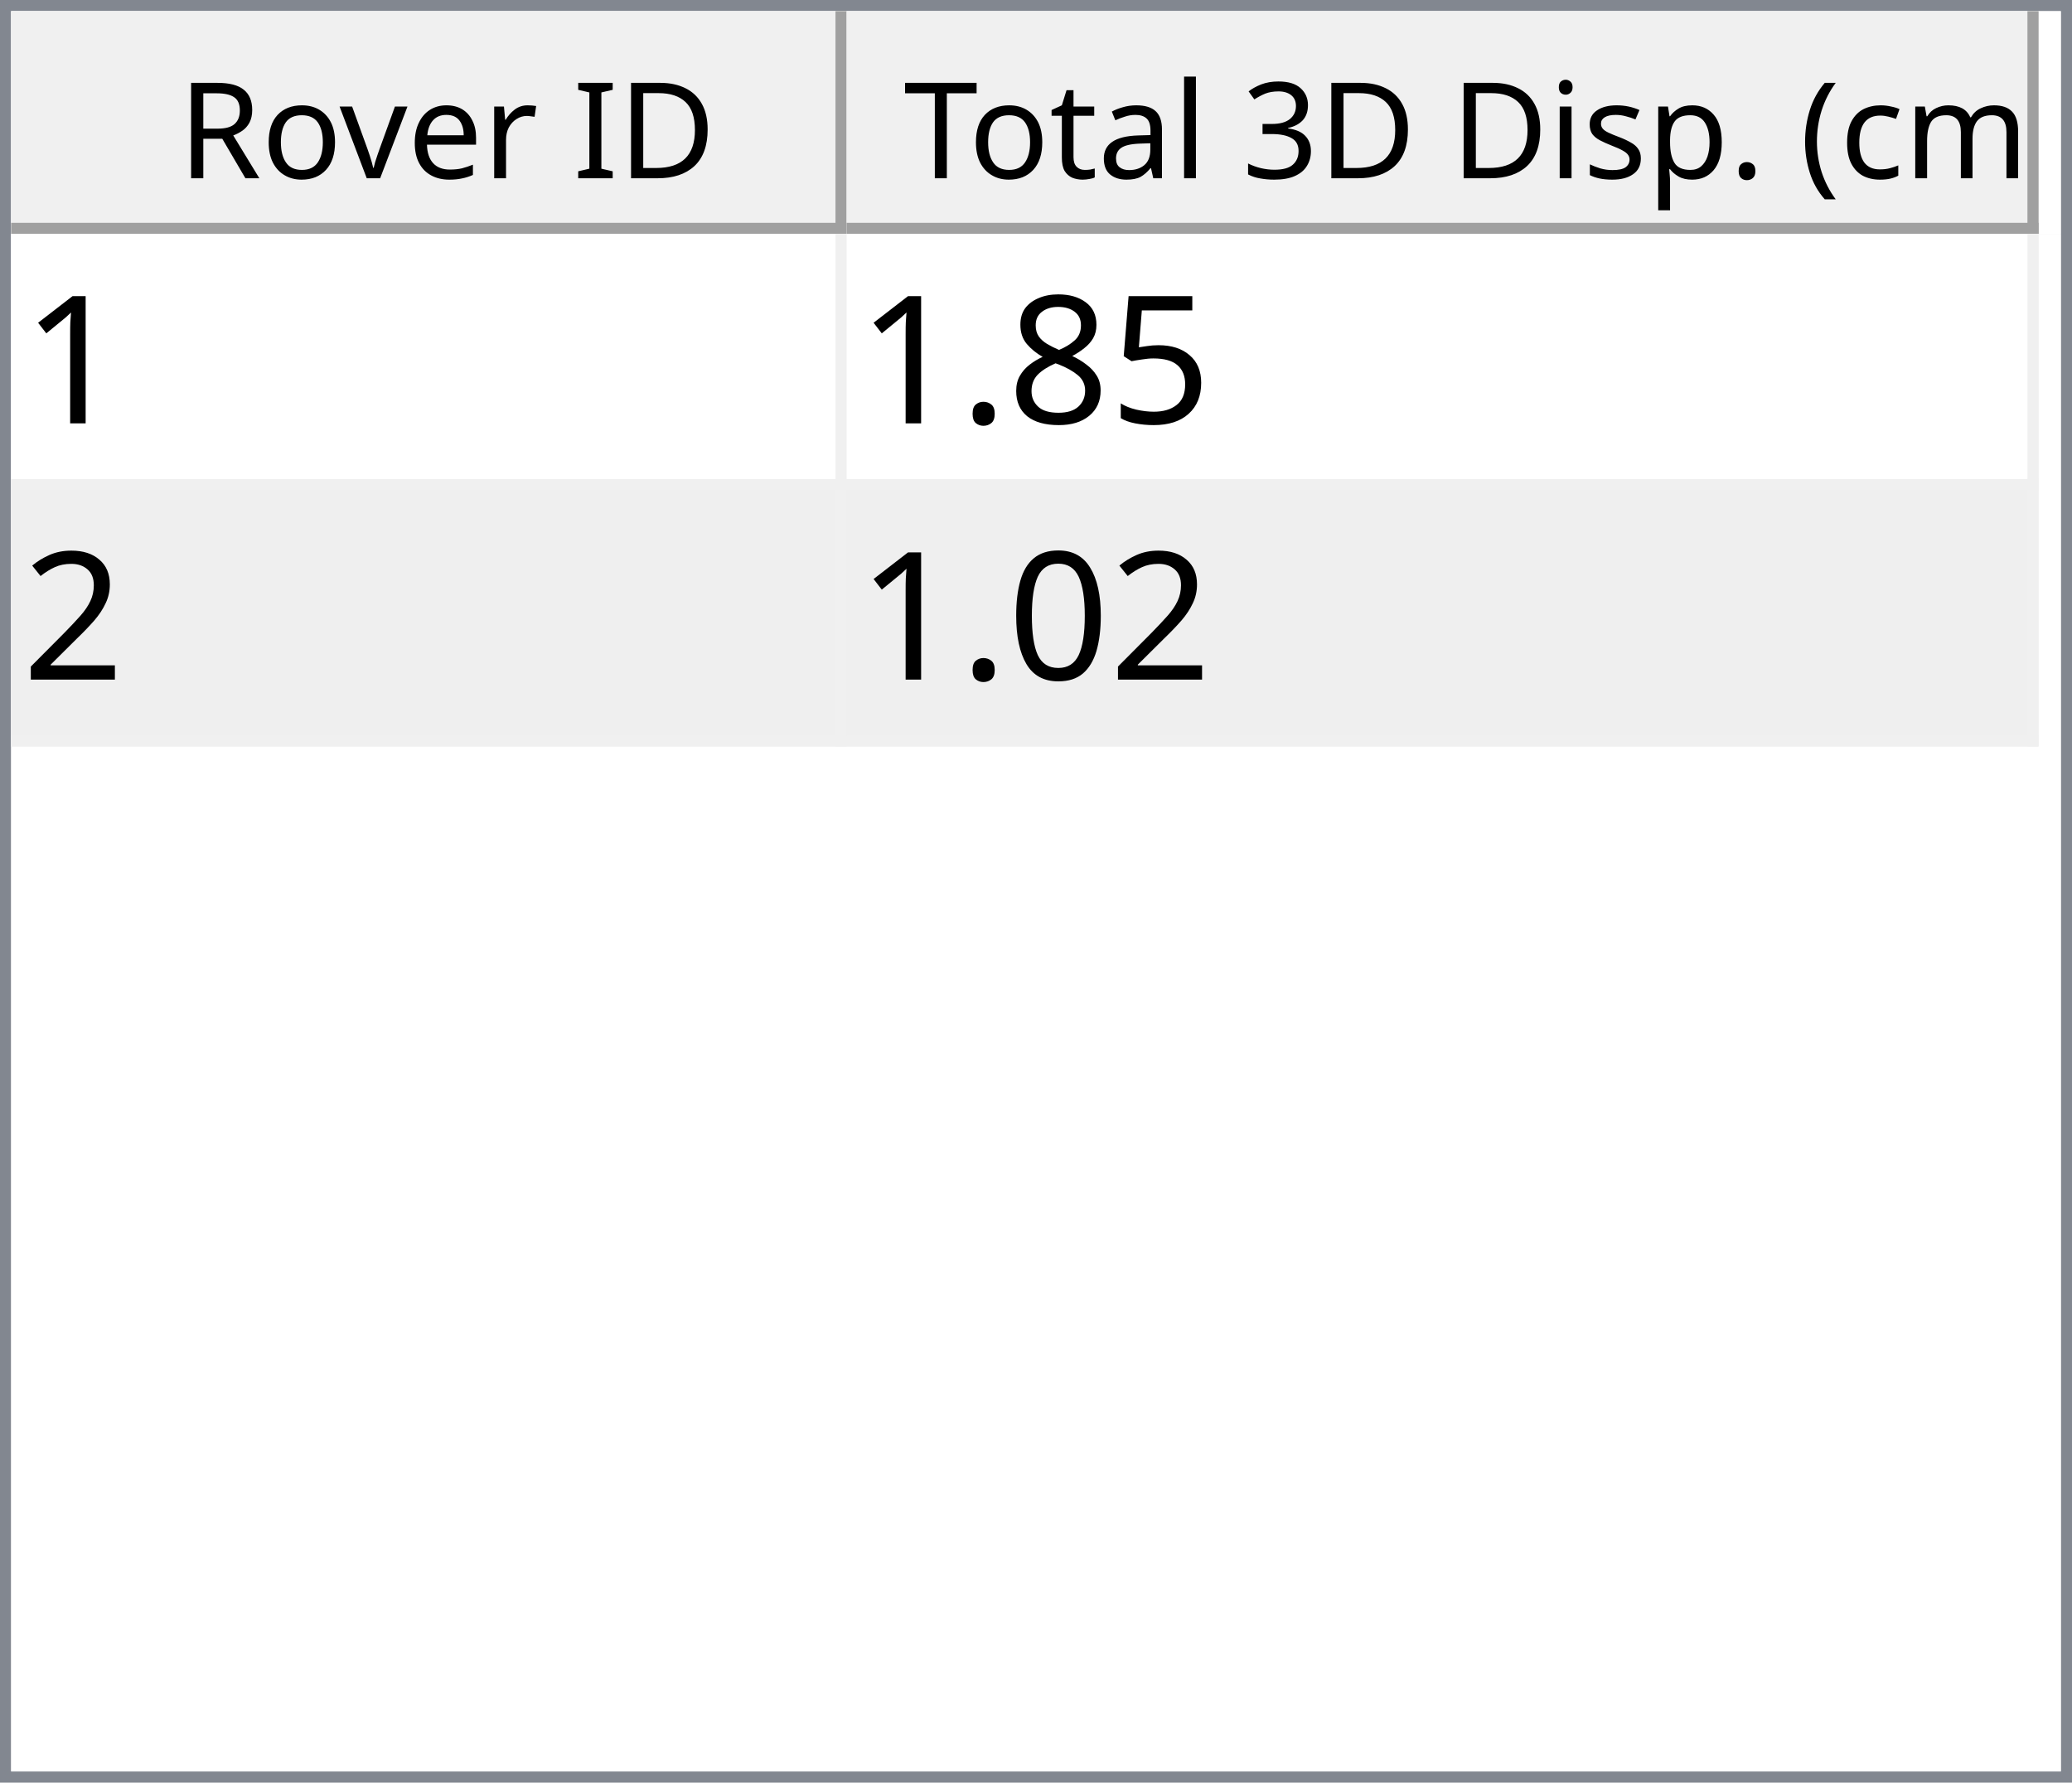
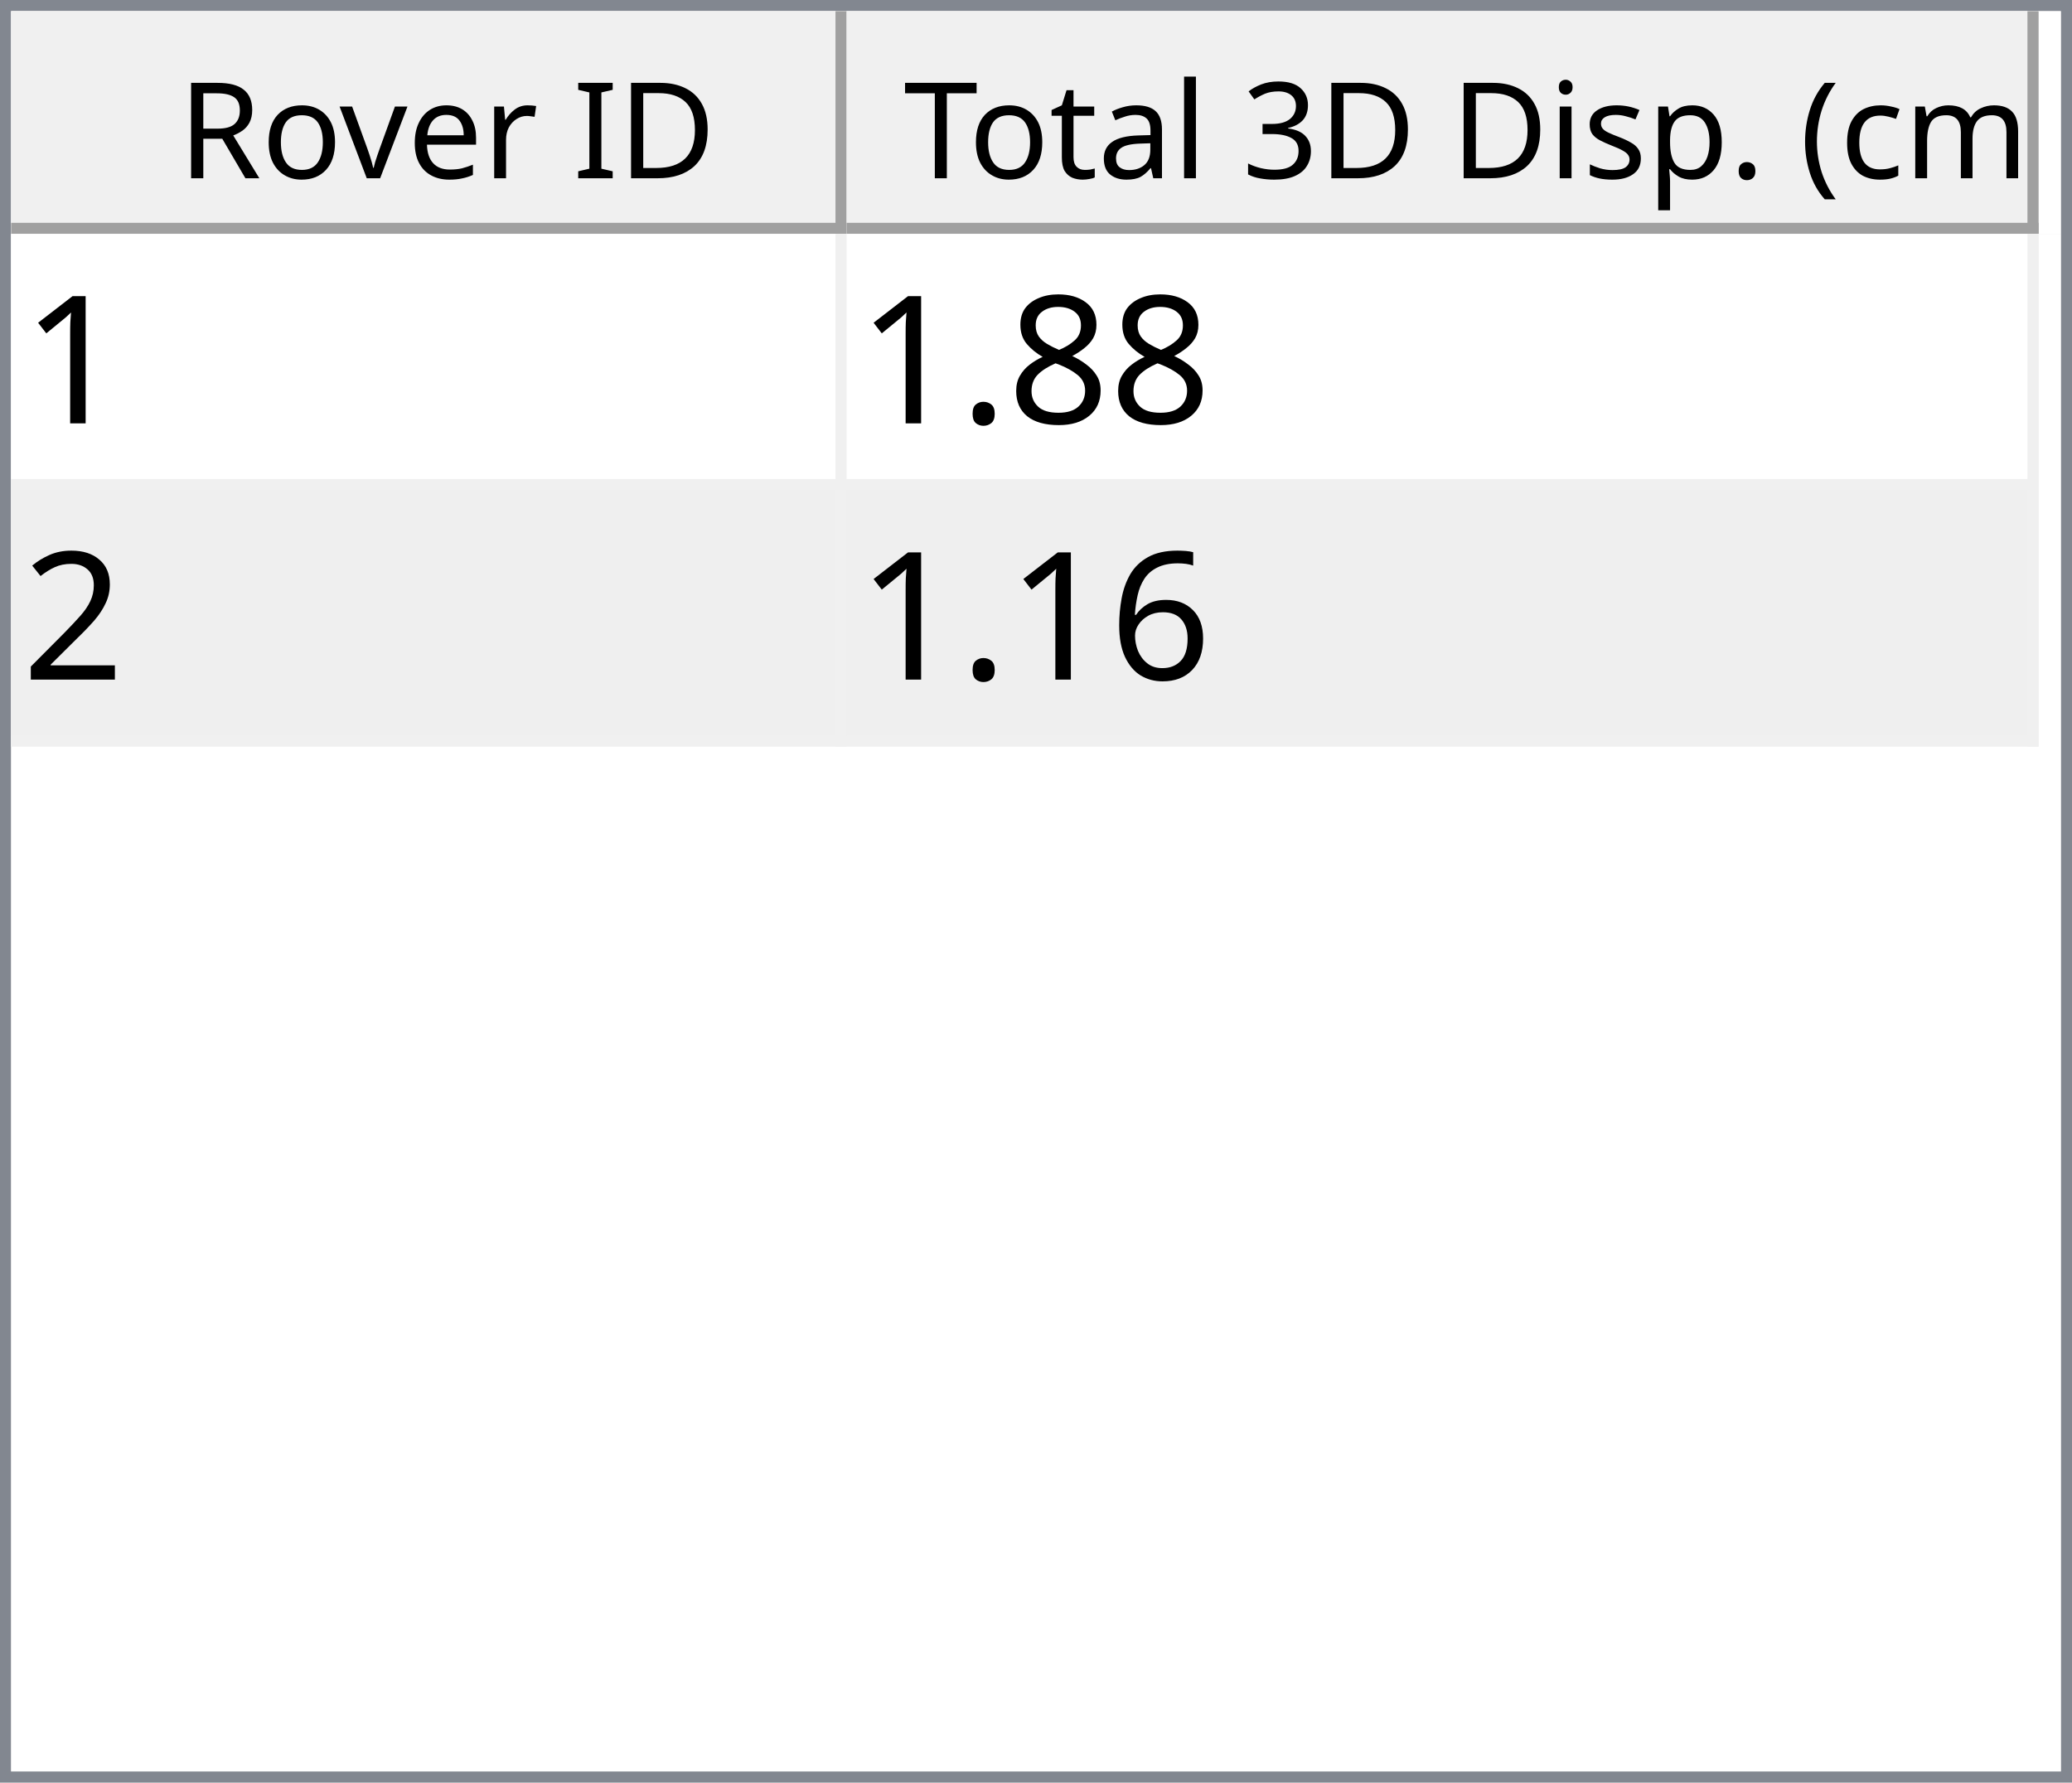
<svg xmlns="http://www.w3.org/2000/svg" style="fill-opacity:1; color-rendering:auto; color-interpolation:auto; text-rendering:auto; stroke:black; stroke-linecap:square; stroke-miterlimit:10; shape-rendering:auto; stroke-opacity:1; fill:black; stroke-dasharray:none; font-weight:normal; stroke-width:1; font-family:'Dialog'; font-style:normal; stroke-linejoin:miter; font-size:12px; stroke-dashoffset:0; image-rendering:auto;" width="186" height="160">
  <defs id="genericDefs" />
  <g>
    <defs id="defs1">
      <clipPath clipPathUnits="userSpaceOnUse" id="clipPath1">
        <path d="M0 0 L186 0 L186 160 L0 160 L0 0 Z" />
      </clipPath>
      <clipPath clipPathUnits="userSpaceOnUse" id="clipPath2">
        <path d="M0 0 L0 160 L186 160 L186 0 Z" />
      </clipPath>
      <clipPath clipPathUnits="userSpaceOnUse" id="clipPath3">
        <path d="M0 0 L0 20 L184 20 L184 0 Z" />
      </clipPath>
      <clipPath clipPathUnits="userSpaceOnUse" id="clipPath4">
        <path d="M0 0 L0 20 L75 20 L75 0 Z" />
      </clipPath>
      <clipPath clipPathUnits="userSpaceOnUse" id="clipPath5">
        <path d="M1 1 L1 19 L74 19 L74 1 Z" />
      </clipPath>
      <clipPath clipPathUnits="userSpaceOnUse" id="clipPath6">
        <path d="M0 0 L0 18 L73 18 L73 0 Z" />
      </clipPath>
      <clipPath clipPathUnits="userSpaceOnUse" id="clipPath7">
        <path d="M-0.5 -0.5 L-0.5 19.5 L74.5 19.5 L74.5 -0.5 Z" />
      </clipPath>
      <clipPath clipPathUnits="userSpaceOnUse" id="clipPath8">
        <path d="M0 0 L0 20 L107 20 L107 0 Z" />
      </clipPath>
      <clipPath clipPathUnits="userSpaceOnUse" id="clipPath9">
        <path d="M1 1 L1 19 L106 19 L106 1 Z" />
      </clipPath>
      <clipPath clipPathUnits="userSpaceOnUse" id="clipPath10">
        <path d="M0 0 L0 18 L105 18 L105 0 Z" />
      </clipPath>
      <clipPath clipPathUnits="userSpaceOnUse" id="clipPath11">
        <path d="M-0.5 -0.5 L-0.5 19.5 L106.5 19.5 L106.5 -0.5 Z" />
      </clipPath>
      <clipPath clipPathUnits="userSpaceOnUse" id="clipPath12">
        <path d="M0 0 L0 138 L184 138 L184 0 Z" />
      </clipPath>
      <clipPath clipPathUnits="userSpaceOnUse" id="clipPath13">
        <path d="M0 0 L0 46 L182 46 L182 0 Z" />
      </clipPath>
      <clipPath clipPathUnits="userSpaceOnUse" id="clipPath14">
        <path d="M-0.5 -0.5 L-0.5 45.5 L181.5 45.5 L181.5 -0.5 Z" />
      </clipPath>
      <clipPath clipPathUnits="userSpaceOnUse" id="clipPath15">
        <path d="M0 0 L0 22 L74 22 L74 0 Z" />
      </clipPath>
      <clipPath clipPathUnits="userSpaceOnUse" id="clipPath16">
        <path d="M0 0 L0 22 L106 22 L106 0 Z" />
      </clipPath>
      <font horiz-adv-x="64.551" id="font1">
        <font-face ascent="107.91" descent="25.098" units-per-em="100" style="font-style:normal; font-family:Segoe UI; font-weight:normal;" />
        <missing-glyph horiz-adv-x="64.551" d="M8.109 0 L8.109 68.266 L56.453 68.266 L56.453 0 L8.109 0 ZM15.328 7.234 L49.219 7.234 L49.219 61.031 L15.328 61.031 L15.328 7.234 Z" />
        <glyph unicode="D" horiz-adv-x="70.117" d="M9.188 0 L9.188 70.016 L28.516 70.016 Q65.531 70.016 65.531 35.891 Q65.531 19.672 55.25 9.836 Q44.969 0 27.734 0 L9.188 0 ZM17.391 62.594 L17.391 7.422 L27.828 7.422 Q41.609 7.422 49.273 14.797 Q56.938 22.172 56.938 35.688 Q56.938 62.594 28.328 62.594 L17.391 62.594 Z" />
        <glyph unicode="I" horiz-adv-x="26.611" d="M17.391 0 L9.188 0 L9.188 70.016 L17.391 70.016 L17.391 0 Z" />
        <glyph unicode=" " horiz-adv-x="27.393" d="" />
        <glyph unicode="r" horiz-adv-x="34.766" d="M34.188 41.891 Q32.078 43.5 28.125 43.5 Q23 43.5 19.555 38.672 Q16.109 33.844 16.109 25.484 L16.109 0 L8.109 0 L8.109 50 L16.109 50 L16.109 39.703 L16.312 39.703 Q18.016 44.969 21.531 47.922 Q25.047 50.875 29.391 50.875 Q32.516 50.875 34.188 50.203 L34.188 41.891 Z" />
        <glyph unicode="e" horiz-adv-x="52.295" d="M48.297 23 L12.984 23 Q13.188 14.656 17.484 10.109 Q21.781 5.562 29.297 5.562 Q37.75 5.562 44.828 11.141 L44.828 3.609 Q38.234 -1.172 27.391 -1.172 Q16.797 -1.172 10.742 5.641 Q4.688 12.453 4.688 24.812 Q4.688 36.469 11.305 43.82 Q17.922 51.172 27.734 51.172 Q37.547 51.172 42.922 44.828 Q48.297 38.484 48.297 27.203 L48.297 23 ZM40.094 29.781 Q40.047 36.719 36.75 40.578 Q33.453 44.438 27.594 44.438 Q21.922 44.438 17.969 40.383 Q14.016 36.328 13.094 29.781 L40.094 29.781 Z" />
        <glyph unicode="v" horiz-adv-x="47.9" d="M47.406 50 L27.484 0 L19.625 0 L0.688 50 L9.469 50 L22.172 13.672 Q23.578 9.672 23.922 6.688 L24.125 6.688 Q24.609 10.453 25.688 13.484 L38.969 50 L47.406 50 Z" />
        <glyph unicode="o" horiz-adv-x="58.594" d="M29 -1.172 Q17.922 -1.172 11.305 5.836 Q4.688 12.844 4.688 24.422 Q4.688 37.016 11.57 44.094 Q18.453 51.172 30.172 51.172 Q41.359 51.172 47.633 44.289 Q53.906 37.406 53.906 25.203 Q53.906 13.234 47.141 6.031 Q40.375 -1.172 29 -1.172 ZM29.594 44.438 Q21.875 44.438 17.383 39.188 Q12.891 33.938 12.891 24.703 Q12.891 15.828 17.43 10.695 Q21.969 5.562 29.594 5.562 Q37.359 5.562 41.531 10.594 Q45.703 15.625 45.703 24.906 Q45.703 34.281 41.531 39.359 Q37.359 44.438 29.594 44.438 Z" />
        <glyph unicode="R" horiz-adv-x="59.814" d="M59.375 0 L49.609 0 L37.891 19.625 Q36.281 22.359 34.766 24.289 Q33.25 26.219 31.664 27.438 Q30.078 28.656 28.25 29.219 Q26.422 29.781 24.125 29.781 L17.391 29.781 L17.391 0 L9.188 0 L9.188 70.016 L30.078 70.016 Q34.672 70.016 38.555 68.867 Q42.438 67.719 45.289 65.375 Q48.141 63.031 49.758 59.547 Q51.375 56.062 51.375 51.375 Q51.375 47.703 50.273 44.656 Q49.172 41.609 47.148 39.211 Q45.125 36.812 42.266 35.133 Q39.406 33.453 35.844 32.516 L35.844 32.328 Q37.594 31.547 38.891 30.547 Q40.188 29.547 41.359 28.18 Q42.531 26.812 43.68 25.078 Q44.828 23.344 46.234 21.047 L59.375 0 ZM17.391 62.594 L17.391 37.203 L28.516 37.203 Q31.594 37.203 34.203 38.133 Q36.812 39.062 38.719 40.797 Q40.625 42.531 41.703 45.047 Q42.781 47.562 42.781 50.688 Q42.781 56.297 39.141 59.445 Q35.5 62.594 28.609 62.594 L17.391 62.594 Z" />
        <glyph unicode=")" horiz-adv-x="30.176" d="M8.297 -15.922 L1.172 -15.922 Q16.406 2.344 16.406 26.812 Q16.406 51.469 1.078 70.016 L8.297 70.016 Q23.531 52.156 23.531 26.703 Q23.531 1.375 8.297 -15.922 Z" />
        <glyph unicode="m" horiz-adv-x="86.133" d="M79.109 0 L71.094 0 L71.094 28.719 Q71.094 37.016 68.531 40.727 Q65.969 44.438 59.906 44.438 Q54.781 44.438 51.195 39.75 Q47.609 35.062 47.609 28.516 L47.609 0 L39.594 0 L39.594 29.688 Q39.594 44.438 28.219 44.438 Q22.953 44.438 19.531 40.016 Q16.109 35.594 16.109 28.516 L16.109 0 L8.109 0 L8.109 50 L16.109 50 L16.109 42.094 L16.312 42.094 Q21.625 51.172 31.844 51.172 Q36.969 51.172 40.773 48.312 Q44.578 45.453 46 40.828 Q51.562 51.172 62.594 51.172 Q79.109 51.172 79.109 30.812 L79.109 0 Z" />
        <glyph unicode="c" horiz-adv-x="46.191" d="M42.188 2.297 Q36.422 -1.172 28.516 -1.172 Q17.828 -1.172 11.258 5.789 Q4.688 12.75 4.688 23.828 Q4.688 36.188 11.766 43.68 Q18.844 51.172 30.672 51.172 Q37.25 51.172 42.281 48.734 L42.281 40.531 Q36.719 44.438 30.375 44.438 Q22.703 44.438 17.797 38.945 Q12.891 33.453 12.891 24.516 Q12.891 15.719 17.508 10.641 Q22.125 5.562 29.891 5.562 Q36.422 5.562 42.188 9.906 L42.188 2.297 Z" />
        <glyph unicode="(" horiz-adv-x="30.176" d="M29.109 -15.922 L21.969 -15.922 Q6.844 1.375 6.844 26.703 Q6.844 52.156 21.969 70.016 L29.203 70.016 Q13.875 51.469 13.875 26.812 Q13.875 2.344 29.109 -15.922 Z" />
        <glyph unicode="." horiz-adv-x="21.68" d="M10.891 -1.078 Q8.641 -1.078 7.055 0.539 Q5.469 2.156 5.469 4.391 Q5.469 6.641 7.055 8.273 Q8.641 9.906 10.891 9.906 Q13.188 9.906 14.797 8.273 Q16.406 6.641 16.406 4.391 Q16.406 2.156 14.797 0.539 Q13.188 -1.078 10.891 -1.078 Z" />
        <glyph unicode="p" horiz-adv-x="58.789" d="M16.312 7.234 L16.109 7.234 L16.109 -23 L8.109 -23 L8.109 50 L16.109 50 L16.109 41.219 L16.312 41.219 Q22.219 51.172 33.594 51.172 Q43.266 51.172 48.688 44.461 Q54.109 37.75 54.109 26.469 Q54.109 13.922 48 6.375 Q41.891 -1.172 31.297 -1.172 Q21.578 -1.172 16.312 7.234 ZM16.109 27.391 L16.109 20.406 Q16.109 14.203 20.141 9.883 Q24.172 5.562 30.375 5.562 Q37.641 5.562 41.773 11.133 Q45.906 16.703 45.906 26.609 Q45.906 34.969 42.047 39.703 Q38.188 44.438 31.594 44.438 Q24.609 44.438 20.359 39.578 Q16.109 34.719 16.109 27.391 Z" />
        <glyph unicode="s" horiz-adv-x="42.432" d="M5.078 1.812 L5.078 10.406 Q11.625 5.562 19.484 5.562 Q30.031 5.562 30.031 12.594 Q30.031 14.594 29.125 15.992 Q28.219 17.391 26.68 18.461 Q25.141 19.531 23.07 20.383 Q21 21.234 18.609 22.172 Q15.281 23.484 12.766 24.828 Q10.25 26.172 8.57 27.859 Q6.891 29.547 6.031 31.695 Q5.172 33.844 5.172 36.719 Q5.172 40.234 6.789 42.945 Q8.406 45.656 11.086 47.484 Q13.766 49.312 17.211 50.242 Q20.656 51.172 24.312 51.172 Q30.812 51.172 35.938 48.922 L35.938 40.828 Q30.422 44.438 23.25 44.438 Q21 44.438 19.195 43.922 Q17.391 43.406 16.094 42.477 Q14.797 41.547 14.086 40.258 Q13.375 38.969 13.375 37.406 Q13.375 35.453 14.086 34.133 Q14.797 32.812 16.164 31.789 Q17.531 30.766 19.484 29.938 Q21.438 29.109 23.922 28.125 Q27.25 26.859 29.883 25.516 Q32.516 24.172 34.375 22.484 Q36.234 20.797 37.234 18.602 Q38.234 16.406 38.234 13.375 Q38.234 9.672 36.602 6.938 Q34.969 4.203 32.234 2.398 Q29.5 0.594 25.93 -0.289 Q22.359 -1.172 18.453 -1.172 Q10.75 -1.172 5.078 1.812 Z" />
        <glyph unicode="i" horiz-adv-x="24.219" d="M12.203 62.703 Q10.062 62.703 8.547 64.164 Q7.031 65.625 7.031 67.875 Q7.031 70.125 8.547 71.609 Q10.062 73.094 12.203 73.094 Q14.406 73.094 15.945 71.609 Q17.484 70.125 17.484 67.875 Q17.484 65.719 15.945 64.211 Q14.406 62.703 12.203 62.703 ZM16.109 0 L8.109 0 L8.109 50 L16.109 50 L16.109 0 Z" />
        <glyph unicode="3" horiz-adv-x="53.906" d="M46.531 19.828 Q46.531 15.094 44.75 11.211 Q42.969 7.328 39.719 4.57 Q36.469 1.812 31.93 0.297 Q27.391 -1.219 21.922 -1.219 Q11.922 -1.219 6 2.594 L6 11.188 Q13.094 5.609 22.219 5.609 Q25.875 5.609 28.828 6.539 Q31.781 7.469 33.906 9.227 Q36.031 10.984 37.18 13.477 Q38.328 15.969 38.328 19.094 Q38.328 32.812 18.797 32.812 L12.984 32.812 L12.984 39.594 L18.5 39.594 Q35.797 39.594 35.797 52.484 Q35.797 64.406 22.609 64.406 Q15.188 64.406 8.688 59.422 L8.688 67.188 Q15.375 71.188 24.609 71.188 Q29 71.188 32.57 69.969 Q36.141 68.75 38.68 66.555 Q41.219 64.359 42.609 61.281 Q44 58.203 44 54.5 Q44 40.672 30.031 36.719 L30.031 36.531 Q33.594 36.141 36.625 34.797 Q39.656 33.453 41.852 31.305 Q44.047 29.156 45.289 26.25 Q46.531 23.344 46.531 19.828 Z" />
        <glyph unicode="l" horiz-adv-x="24.219" d="M16.109 0 L8.109 0 L8.109 74.031 L16.109 74.031 L16.109 0 Z" />
        <glyph unicode="a" horiz-adv-x="50.879" d="M43.891 0 L35.891 0 L35.891 7.812 L35.688 7.812 Q30.469 -1.172 20.312 -1.172 Q12.844 -1.172 8.617 2.781 Q4.391 6.734 4.391 13.281 Q4.391 27.297 20.906 29.594 L35.891 31.688 Q35.891 44.438 25.594 44.438 Q16.547 44.438 9.281 38.281 L9.281 46.484 Q16.656 51.172 26.266 51.172 Q43.891 51.172 43.891 32.516 L43.891 0 ZM35.891 25.297 L23.828 23.641 Q18.266 22.859 15.43 20.875 Q12.594 18.891 12.594 13.875 Q12.594 10.203 15.211 7.883 Q17.828 5.562 22.172 5.562 Q28.125 5.562 32.008 9.742 Q35.891 13.922 35.891 20.312 L35.891 25.297 Z" />
        <glyph unicode="t" horiz-adv-x="33.887" d="M31.297 0.484 Q28.469 -1.078 23.828 -1.078 Q10.688 -1.078 10.688 13.578 L10.688 43.172 L2.094 43.172 L2.094 50 L10.688 50 L10.688 62.203 L18.703 64.797 L18.703 50 L31.297 50 L31.297 43.172 L18.703 43.172 L18.703 14.984 Q18.703 9.969 20.414 7.82 Q22.125 5.672 26.078 5.672 Q29.109 5.672 31.297 7.328 L31.297 0.484 Z" />
        <glyph unicode="T" horiz-adv-x="52.393" d="M50.594 62.594 L30.375 62.594 L30.375 0 L22.172 0 L22.172 62.594 L2 62.594 L2 70.016 L50.594 70.016 L50.594 62.594 Z" />
      </font>
      <font horiz-adv-x="75.0" id="font2">
        <font-face ascent="100.537" descent="21.973" units-per-em="100" style="font-style:normal; font-family:sans-serif; font-weight:normal;" />
        <missing-glyph horiz-adv-x="75.0" d="M12.5 0 L12.5 62.5 L62.5 62.5 L62.5 0 L12.5 0 ZM14.062 1.562 L60.938 1.562 L60.938 60.938 L14.062 60.938 L14.062 1.562 Z" />
        <glyph unicode="1" horiz-adv-x="55.615" d="M37.25 0 L28.469 0 L28.469 56 Q25.297 52.984 20.141 49.953 Q14.984 46.922 10.891 45.406 L10.891 53.906 Q18.266 57.375 23.781 62.305 Q29.297 67.234 31.594 71.875 L37.25 71.875 L37.25 0 Z" />
-         <glyph unicode="5" horiz-adv-x="55.615" d="M4.156 18.75 L13.375 19.531 Q14.406 12.797 18.141 9.398 Q21.875 6 27.156 6 Q33.5 6 37.891 10.789 Q42.281 15.578 42.281 23.484 Q42.281 31 38.062 35.352 Q33.844 39.703 27 39.703 Q22.75 39.703 19.336 37.773 Q15.922 35.844 13.969 32.766 L5.719 33.844 L12.641 70.609 L48.25 70.609 L48.25 62.203 L19.672 62.203 L15.828 42.969 Q22.266 47.469 29.344 47.469 Q38.719 47.469 45.164 40.969 Q51.609 34.469 51.609 24.266 Q51.609 14.547 45.953 7.469 Q39.062 -1.219 27.156 -1.219 Q17.391 -1.219 11.211 4.25 Q5.031 9.719 4.156 18.75 Z" />
        <glyph unicode="8" horiz-adv-x="55.615" d="M17.672 38.812 Q12.203 40.828 9.57 44.539 Q6.938 48.25 6.938 53.422 Q6.938 61.234 12.555 66.555 Q18.172 71.875 27.484 71.875 Q36.859 71.875 42.578 66.43 Q48.297 60.984 48.297 53.172 Q48.297 48.188 45.68 44.508 Q43.062 40.828 37.75 38.812 Q44.344 36.672 47.781 31.883 Q51.219 27.094 51.219 20.453 Q51.219 11.281 44.727 5.031 Q38.234 -1.219 27.641 -1.219 Q17.047 -1.219 10.547 5.055 Q4.047 11.328 4.047 20.703 Q4.047 27.688 7.594 32.398 Q11.141 37.109 17.672 38.812 ZM15.922 53.719 Q15.922 48.641 19.195 45.414 Q22.469 42.188 27.688 42.188 Q32.766 42.188 36.016 45.383 Q39.266 48.578 39.266 53.219 Q39.266 58.062 35.914 61.359 Q32.562 64.656 27.594 64.656 Q22.562 64.656 19.242 61.43 Q15.922 58.203 15.922 53.719 ZM13.094 20.656 Q13.094 16.891 14.875 13.375 Q16.656 9.859 20.172 7.93 Q23.688 6 27.734 6 Q34.031 6 38.133 10.055 Q42.234 14.109 42.234 20.359 Q42.234 26.703 38.016 30.859 Q33.797 35.016 27.438 35.016 Q21.234 35.016 17.164 30.914 Q13.094 26.812 13.094 20.656 Z" />
        <glyph unicode="." horiz-adv-x="27.783" d="M9.078 0 L9.078 10.016 L19.094 10.016 L19.094 0 L9.078 0 Z" />
        <glyph unicode="2" horiz-adv-x="55.615" d="M50.344 8.453 L50.344 0 L3.031 0 Q2.938 3.172 4.047 6.109 Q5.859 10.938 9.836 15.625 Q13.812 20.312 21.344 26.469 Q33.016 36.031 37.117 41.625 Q41.219 47.219 41.219 52.203 Q41.219 57.422 37.477 61.008 Q33.734 64.594 27.734 64.594 Q21.391 64.594 17.578 60.789 Q13.766 56.984 13.719 50.25 L4.688 51.172 Q5.609 61.281 11.664 66.578 Q17.719 71.875 27.938 71.875 Q38.234 71.875 44.242 66.164 Q50.25 60.453 50.25 52 Q50.25 47.703 48.492 43.555 Q46.734 39.406 42.656 34.812 Q38.578 30.219 29.109 22.219 Q21.188 15.578 18.945 13.211 Q16.703 10.844 15.234 8.453 L50.344 8.453 Z" />
-         <glyph unicode="0" horiz-adv-x="55.615" d="M4.156 35.297 Q4.156 48 6.766 55.742 Q9.375 63.484 14.523 67.68 Q19.672 71.875 27.484 71.875 Q33.25 71.875 37.594 69.555 Q41.938 67.234 44.773 62.867 Q47.609 58.5 49.219 52.227 Q50.828 45.953 50.828 35.297 Q50.828 22.703 48.242 14.969 Q45.656 7.234 40.508 3.008 Q35.359 -1.219 27.484 -1.219 Q17.141 -1.219 11.234 6.203 Q4.156 15.141 4.156 35.297 ZM13.188 35.297 Q13.188 17.672 17.312 11.836 Q21.438 6 27.484 6 Q33.547 6 37.672 11.859 Q41.797 17.719 41.797 35.297 Q41.797 52.984 37.672 58.789 Q33.547 64.594 27.391 64.594 Q21.344 64.594 17.719 59.469 Q13.188 52.938 13.188 35.297 Z" />
+         <glyph unicode="6" horiz-adv-x="55.615" d="M49.75 54.047 L41.016 53.375 Q39.844 58.547 37.703 60.891 Q34.125 64.656 28.906 64.656 Q24.703 64.656 21.531 62.312 Q17.391 59.281 14.992 53.469 Q12.594 47.656 12.5 36.922 Q15.672 41.75 20.266 44.094 Q24.859 46.438 29.891 46.438 Q38.672 46.438 44.852 39.969 Q51.031 33.5 51.031 23.25 Q51.031 16.5 48.125 10.719 Q45.219 4.938 40.141 1.859 Q35.062 -1.219 28.609 -1.219 Q17.625 -1.219 10.695 6.859 Q3.766 14.938 3.766 33.5 Q3.766 54.25 11.422 63.672 Q18.109 71.875 29.438 71.875 Q37.891 71.875 43.289 67.141 Q48.688 62.406 49.75 54.047 ZM13.875 23.188 Q13.875 18.656 15.797 14.508 Q17.719 10.359 21.188 8.18 Q24.656 6 28.469 6 Q34.031 6 38.039 10.492 Q42.047 14.984 42.047 22.703 Q42.047 30.125 38.086 34.398 Q34.125 38.672 28.125 38.672 Q22.172 38.672 18.023 34.398 Q13.875 30.125 13.875 23.188 Z" />
      </font>
    </defs>
    <g style="fill:white; stroke:white;">
      <rect x="0" y="0" width="186" style="clip-path:url(#clipPath1); stroke:none;" height="160" />
    </g>
    <g style="fill:white; text-rendering:optimizeSpeed; color-rendering:optimizeSpeed; image-rendering:optimizeSpeed; shape-rendering:crispEdges; stroke:white; color-interpolation:sRGB;">
      <rect x="0" width="186" height="160" y="0" style="stroke:none;" />
      <path style="stroke:none;" d="M0 160 L186 160 L186 0 L0 0 Z" />
    </g>
    <g style="fill:rgb(240,240,240); font-family:'Segoe UI'; stroke:rgb(240,240,240);">
      <rect x="0" y="0" width="186" style="clip-path:url(#clipPath2); stroke:none;" height="160" />
    </g>
    <g style="fill:rgb(130,135,144); font-family:'Segoe UI'; stroke:rgb(130,135,144);">
      <path d="M0 0 L186 0 L186 160 L0 160 L0 0 ZM1 1 L185 1 L185 159 L1 159 L1 1 Z" style="fill-rule:evenodd; clip-path:url(#clipPath2); stroke:none;" />
    </g>
    <g style="fill:white; font-family:'Segoe UI'; stroke:white;" transform="translate(1,1)">
      <rect x="0" y="0" width="184" style="clip-path:url(#clipPath3); stroke:none;" height="20" />
    </g>
    <g style="fill:rgb(240,240,240); font-family:'Segoe UI'; stroke:rgb(240,240,240);" transform="translate(1,1)">
      <rect x="0" y="0" width="75" style="clip-path:url(#clipPath4); stroke:none;" height="20" />
    </g>
    <g style="font-family:'Segoe UI';" transform="translate(2,2)">
      <text x="14" xml:space="preserve" y="14" style="clip-path:url(#clipPath6); stroke:none;">Rover ID</text>
    </g>
    <g style="fill:rgb(160,160,160); font-family:'Segoe UI'; stroke:rgb(160,160,160); stroke-linejoin:bevel;" transform="translate(1.5,1.5)">
      <line x1="74" x2="74" y1="0" style="fill:none; clip-path:url(#clipPath7);" y2="19" />
    </g>
    <g style="fill:rgb(160,160,160); font-family:'Segoe UI'; stroke:rgb(160,160,160); stroke-linejoin:bevel;" transform="matrix(1,0,0,1,1,1) translate(0.5,0.5)">
      <line x1="0" x2="74" y1="19" style="fill:none; clip-path:url(#clipPath7);" y2="19" />
    </g>
    <g style="fill:rgb(240,240,240); font-family:'Segoe UI'; stroke:rgb(240,240,240);" transform="translate(76,1)">
      <rect x="0" y="0" width="107" style="clip-path:url(#clipPath8); stroke:none;" height="20" />
    </g>
    <g style="font-family:'Segoe UI';" transform="translate(77,2)">
      <text x="1" xml:space="preserve" y="14" style="clip-path:url(#clipPath10); stroke:none;"> Total 3D Disp. (cm)</text>
    </g>
    <g style="fill:rgb(160,160,160); font-family:'Segoe UI'; stroke:rgb(160,160,160); stroke-linejoin:bevel;" transform="translate(76.5,1.5)">
      <line x1="106" x2="106" y1="0" style="fill:none; clip-path:url(#clipPath11);" y2="19" />
    </g>
    <g style="fill:rgb(160,160,160); font-family:'Segoe UI'; stroke:rgb(160,160,160); stroke-linejoin:bevel;" transform="matrix(1,0,0,1,76,1) translate(0.5,0.5)">
      <line x1="0" x2="106" y1="19" style="fill:none; clip-path:url(#clipPath11);" y2="19" />
    </g>
    <g style="fill:white; font-family:'Segoe UI'; stroke:white;" transform="translate(1,21)">
      <rect x="0" y="0" width="184" style="clip-path:url(#clipPath12); stroke:none;" height="138" />
    </g>
    <g style="fill:rgb(240,240,240); font-size:16px; font-family:sans-serif; stroke:rgb(240,240,240);" transform="translate(1,21)">
      <rect x="0" y="0" width="182" style="clip-path:url(#clipPath13); stroke:none;" height="46" />
      <line transform="translate(0.5,0.5)" x1="0" x2="181" y1="22" style="clip-path:url(#clipPath14); fill:none; stroke-linejoin:bevel;" y2="22" />
    </g>
    <g transform="matrix(1,0,0,1,1,21) translate(0.5,0.5)" style="fill:rgb(240,240,240); font-size:16px; font-family:sans-serif; stroke:rgb(240,240,240); stroke-linejoin:bevel;">
      <line x1="0" x2="181" y1="45" style="fill:none; clip-path:url(#clipPath14);" y2="45" />
    </g>
    <g transform="matrix(1,0,0,1,1,21) translate(0.5,0.5)" style="fill:rgb(240,240,240); font-size:16px; font-family:sans-serif; stroke:rgb(240,240,240); stroke-linejoin:bevel;">
      <line x1="74" x2="74" y1="0" style="fill:none; clip-path:url(#clipPath14);" y2="45" />
    </g>
    <g transform="matrix(1,0,0,1,1,21) translate(0.5,0.5)" style="fill:rgb(240,240,240); font-size:16px; font-family:sans-serif; stroke:rgb(240,240,240); stroke-linejoin:bevel;">
      <line x1="181" x2="181" y1="0" style="fill:none; clip-path:url(#clipPath14);" y2="45" />
    </g>
    <g style="fill:white; font-size:16px; font-family:sans-serif; stroke:white;" transform="matrix(1,0,0,1,1,21)">
      <rect x="0" y="0" width="74" style="clip-path:url(#clipPath15); stroke:none;" height="22" />
      <text x="1" y="17" style="fill:black; clip-path:url(#clipPath15); stroke:none;" xml:space="preserve">1</text>
    </g>
    <g style="fill:white; font-size:16px; font-family:sans-serif; stroke:white;" transform="matrix(1,0,0,1,1,21) translate(75,0)">
      <rect x="0" y="0" width="106" style="clip-path:url(#clipPath16); stroke:none;" height="22" />
-       <text x="1" y="17" style="fill:black; clip-path:url(#clipPath16); stroke:none;" xml:space="preserve">1.85</text>
+       <text x="1" y="17" style="fill:black; clip-path:url(#clipPath16); stroke:none;" xml:space="preserve">1.88</text>
    </g>
    <g style="fill:rgb(239,239,239); font-size:16px; font-family:sans-serif; stroke:rgb(239,239,239);" transform="matrix(1,0,0,1,1,21) translate(0,23)">
      <rect x="0" y="0" width="74" style="clip-path:url(#clipPath15); stroke:none;" height="22" />
      <text x="1" y="17" style="fill:black; clip-path:url(#clipPath15); stroke:none;" xml:space="preserve">2</text>
    </g>
    <g style="fill:rgb(239,239,239); font-size:16px; font-family:sans-serif; stroke:rgb(239,239,239);" transform="matrix(1,0,0,1,1,21) translate(75,23)">
      <rect x="0" y="0" width="106" style="clip-path:url(#clipPath16); stroke:none;" height="22" />
-       <text x="1" y="17" style="fill:black; clip-path:url(#clipPath16); stroke:none;" xml:space="preserve">1.02</text>
+       <text x="1" y="17" style="fill:black; clip-path:url(#clipPath16); stroke:none;" xml:space="preserve">1.16</text>
    </g>
  </g>
</svg>
